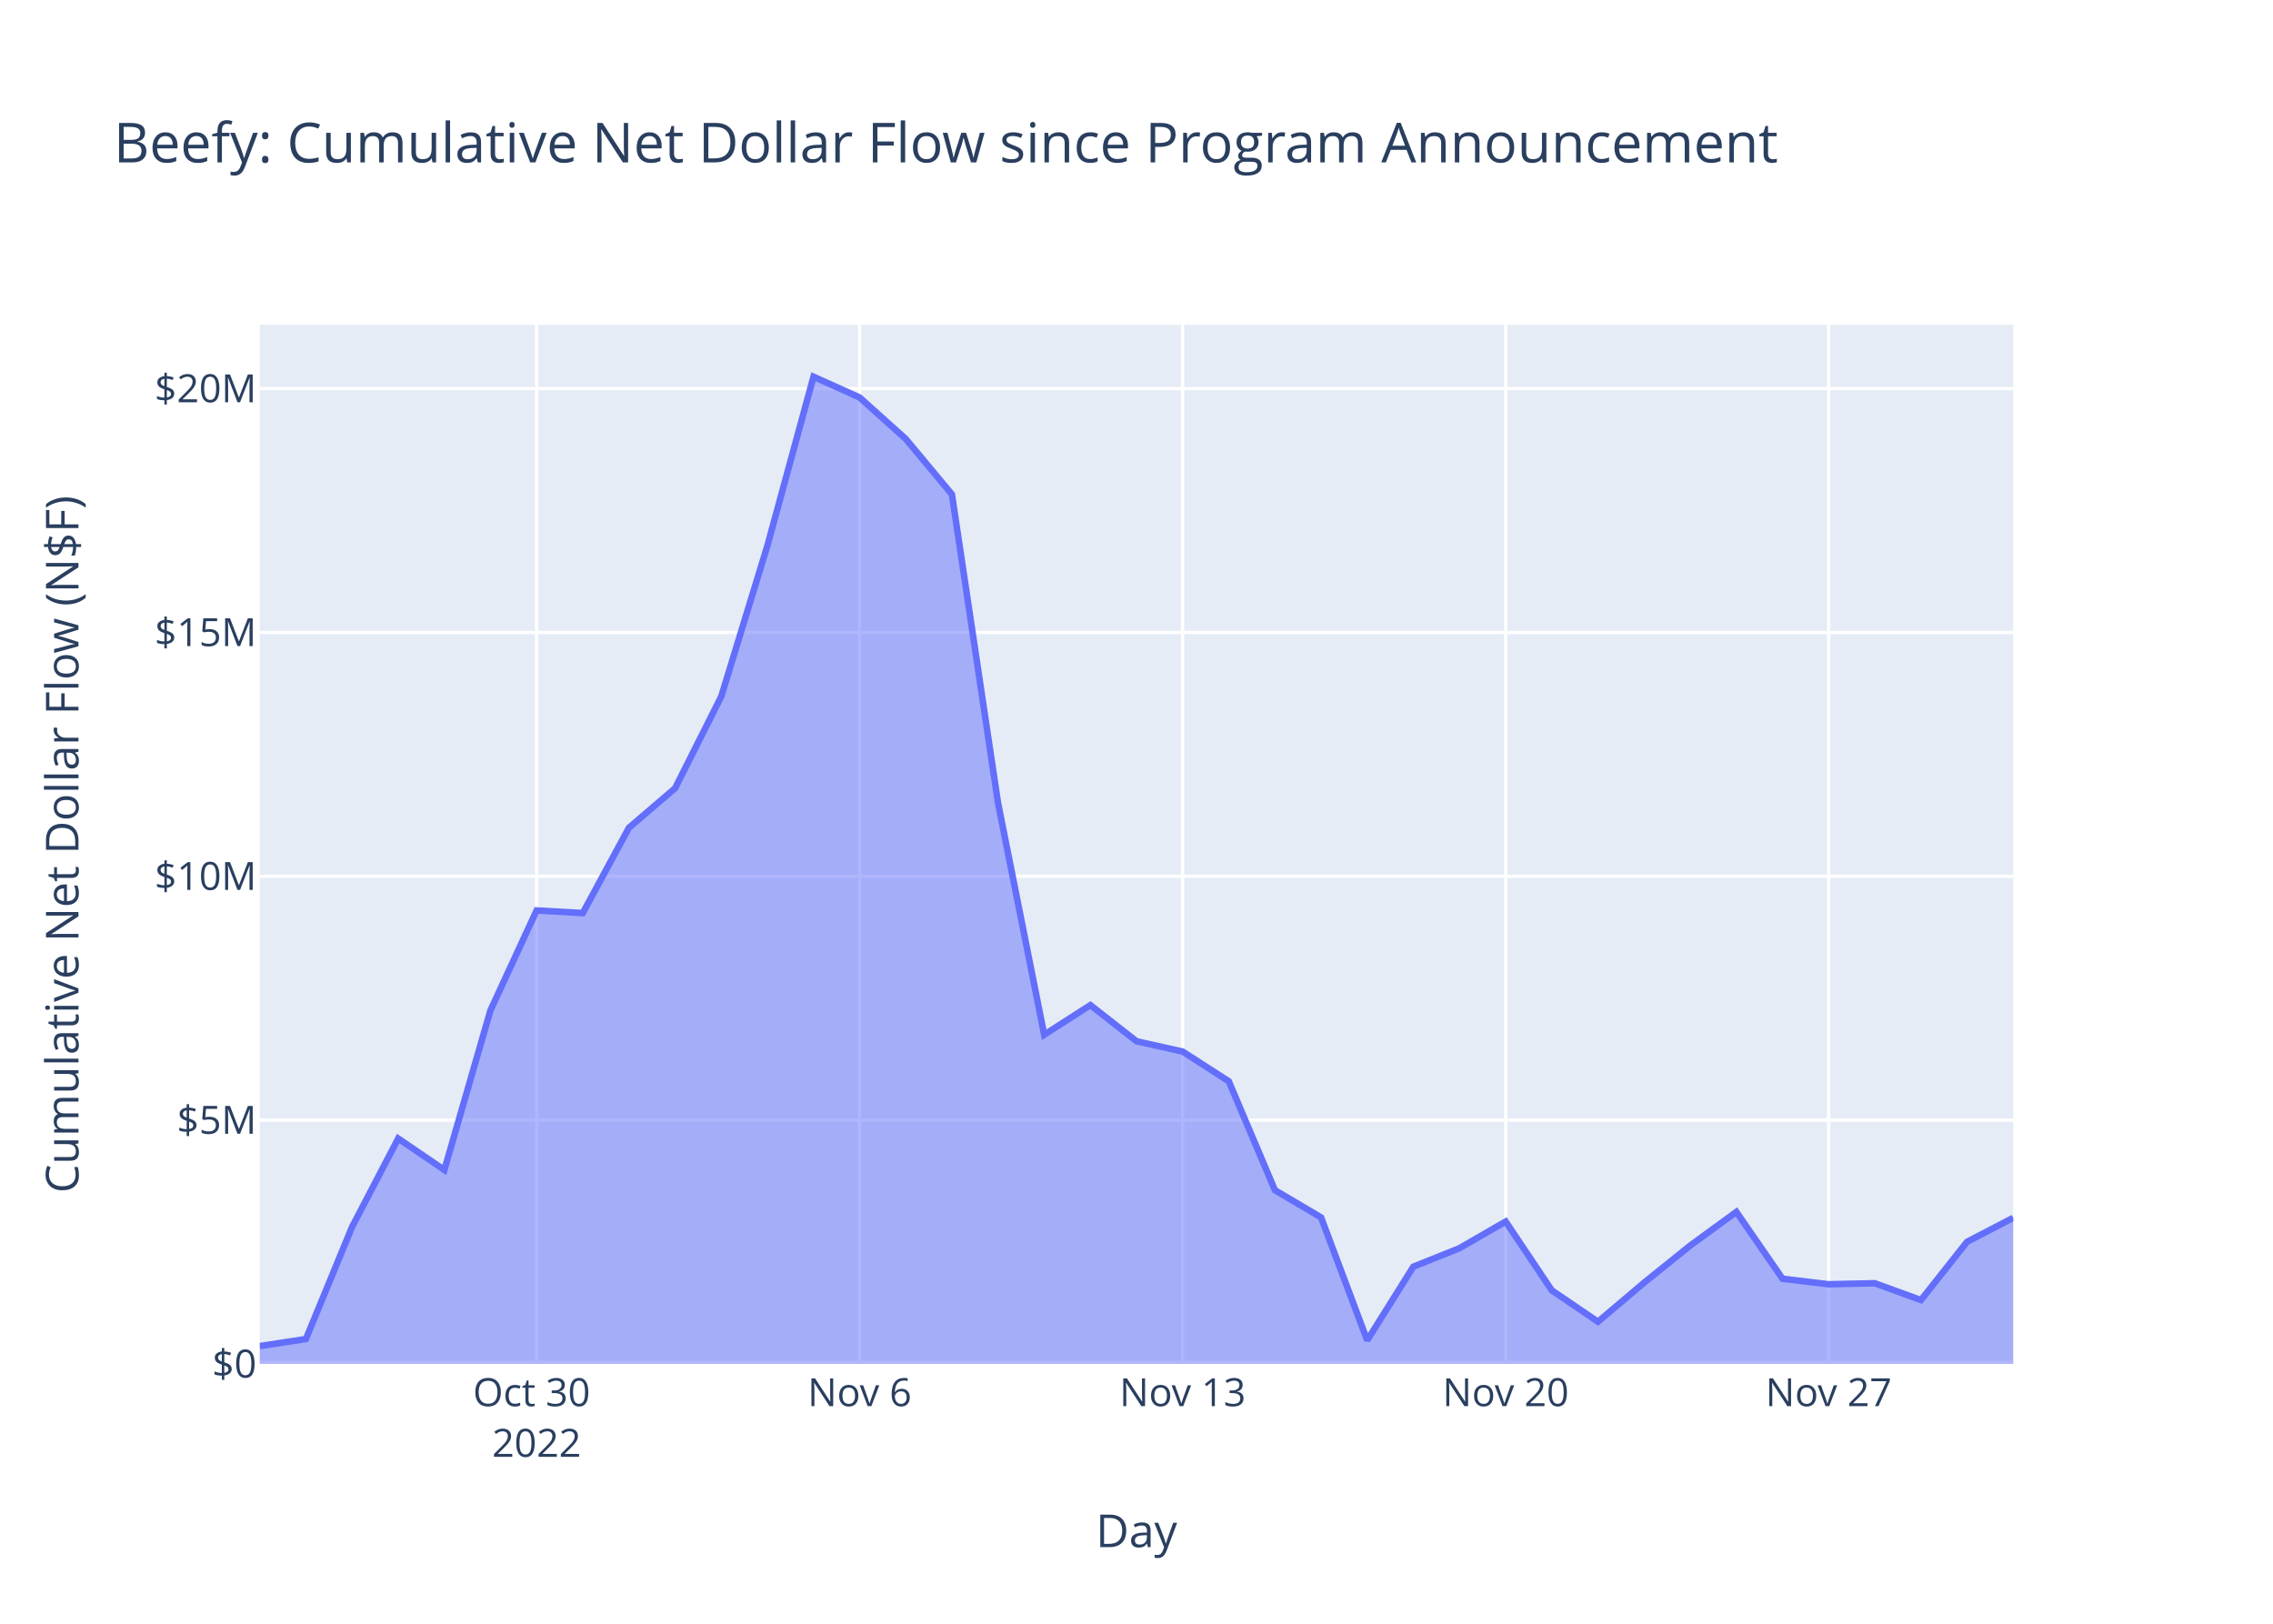
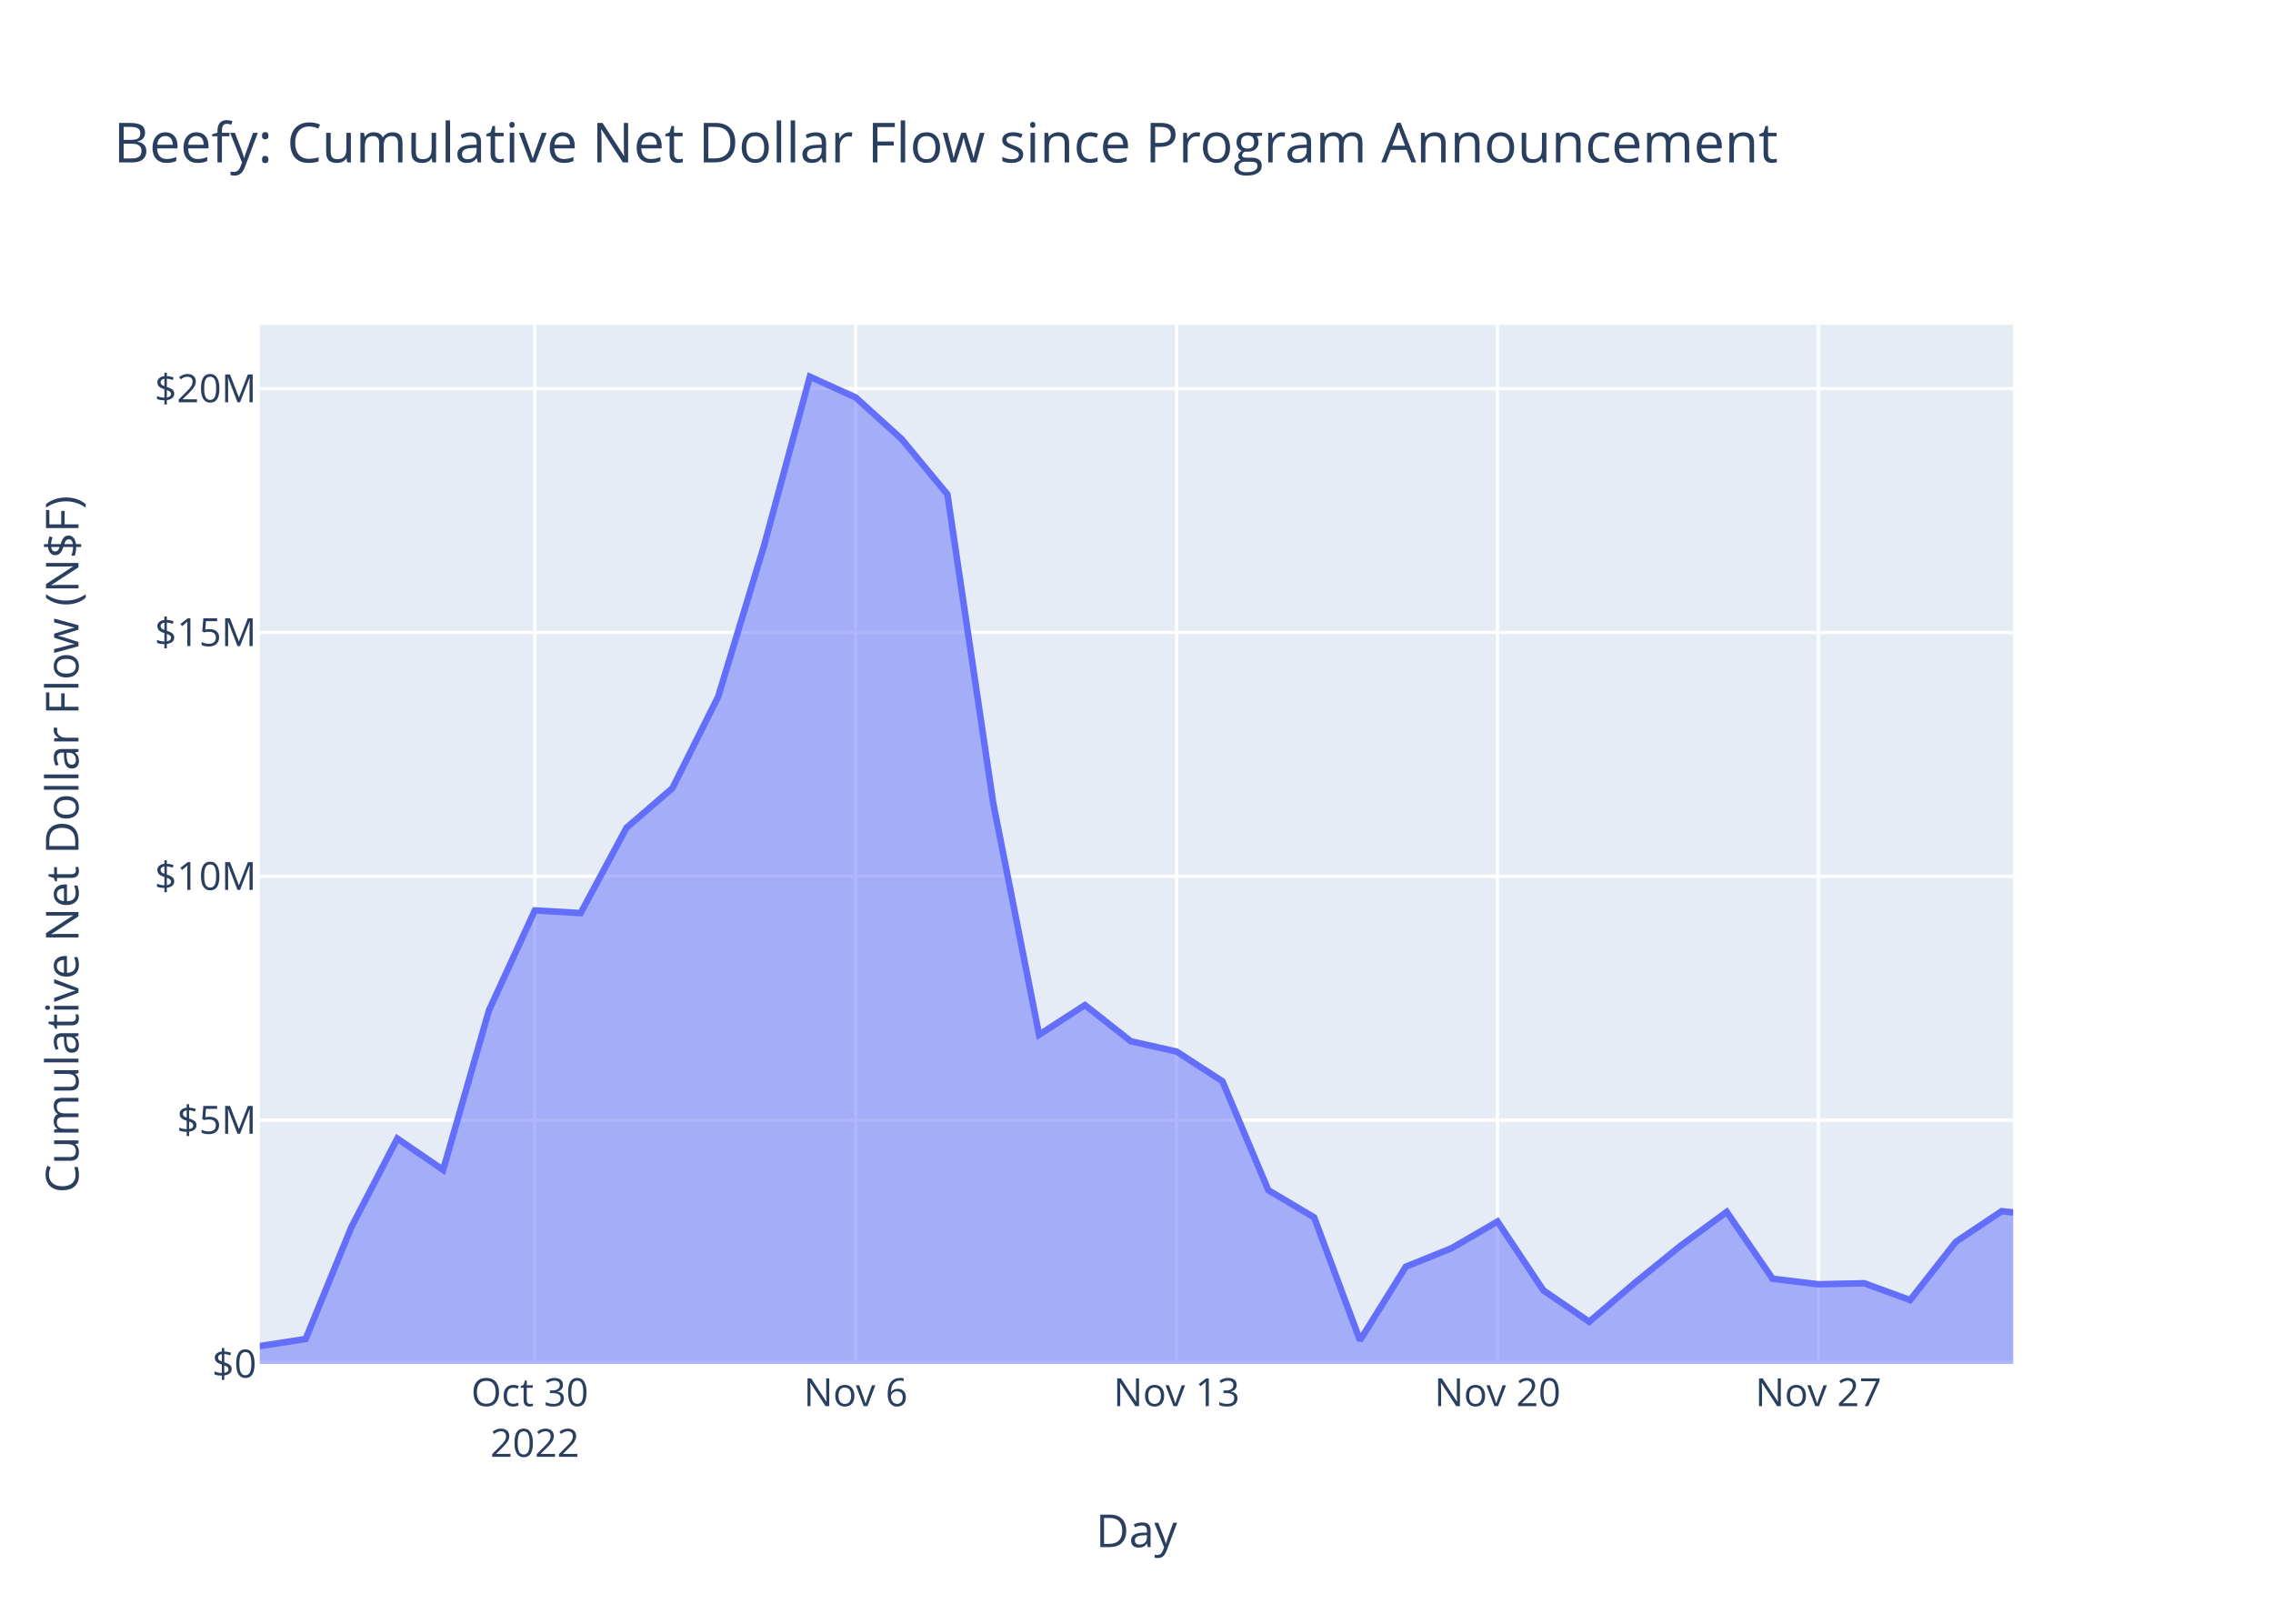
<svg xmlns="http://www.w3.org/2000/svg" class="main-svg" width="700" height="500" style="" viewBox="0 0 700 500">
  <rect x="0" y="0" width="700" height="500" style="fill: rgb(255, 255, 255); fill-opacity: 1;" />
-   <defs id="defs-7ec67e">
+   <defs id="defs-f50feb">
    <g class="clips">
-       <clipPath id="clip7ec67exyplot" class="plotclip">
+       <clipPath id="clipf50febxyplot" class="plotclip">
        <rect width="540" height="320" />
      </clipPath>
-       <clipPath class="axesclip" id="clip7ec67ex">
+       <clipPath class="axesclip" id="clipf50febx">
        <rect x="80" y="0" width="540" height="500" />
      </clipPath>
-       <clipPath class="axesclip" id="clip7ec67ey">
+       <clipPath class="axesclip" id="clipf50feby">
        <rect x="0" y="100" width="700" height="320" />
      </clipPath>
-       <clipPath class="axesclip" id="clip7ec67exy">
+       <clipPath class="axesclip" id="clipf50febxy">
        <rect x="80" y="100" width="540" height="320" />
      </clipPath>
    </g>
    <g class="gradients" />
    <g class="patterns" />
  </defs>
  <g class="bglayer">
    <rect class="bg" x="80" y="100" width="540" height="320" style="fill: rgb(229, 236, 246); fill-opacity: 1; stroke-width: 0;" />
  </g>
  <g class="layer-below">
    <g class="imagelayer" />
    <g class="shapelayer" />
  </g>
  <g class="cartesianlayer">
    <g class="subplot xy">
      <g class="layer-subplot">
        <g class="shapelayer" />
        <g class="imagelayer" />
      </g>
      <g class="minor-gridlayer">
        <g class="x" />
        <g class="y" />
      </g>
      <g class="gridlayer">
        <g class="x">
-           <path class="xgrid crisp" transform="translate(165.26,0)" d="M0,100v320" style="stroke: rgb(255, 255, 255); stroke-opacity: 1; stroke-width: 1px;" />
-           <path class="xgrid crisp" transform="translate(264.74,0)" d="M0,100v320" style="stroke: rgb(255, 255, 255); stroke-opacity: 1; stroke-width: 1px;" />
-           <path class="xgrid crisp" transform="translate(364.21,0)" d="M0,100v320" style="stroke: rgb(255, 255, 255); stroke-opacity: 1; stroke-width: 1px;" />
-           <path class="xgrid crisp" transform="translate(463.69,0)" d="M0,100v320" style="stroke: rgb(255, 255, 255); stroke-opacity: 1; stroke-width: 1px;" />
-           <path class="xgrid crisp" transform="translate(563.16,0)" d="M0,100v320" style="stroke: rgb(255, 255, 255); stroke-opacity: 1; stroke-width: 1px;" />
+           <path class="xgrid crisp" transform="translate(164.71,0)" d="M0,100v320" style="stroke: rgb(255, 255, 255); stroke-opacity: 1; stroke-width: 1px;" />
+           <path class="xgrid crisp" transform="translate(263.53,0)" d="M0,100v320" style="stroke: rgb(255, 255, 255); stroke-opacity: 1; stroke-width: 1px;" />
+           <path class="xgrid crisp" transform="translate(362.35,0)" d="M0,100v320" style="stroke: rgb(255, 255, 255); stroke-opacity: 1; stroke-width: 1px;" />
+           <path class="xgrid crisp" transform="translate(461.18,0)" d="M0,100v320" style="stroke: rgb(255, 255, 255); stroke-opacity: 1; stroke-width: 1px;" />
+           <path class="xgrid crisp" transform="translate(560,0)" d="M0,100v320" style="stroke: rgb(255, 255, 255); stroke-opacity: 1; stroke-width: 1px;" />
        </g>
        <g class="y">
          <path class="ygrid crisp" transform="translate(0,344.92)" d="M80,0h540" style="stroke: rgb(255, 255, 255); stroke-opacity: 1; stroke-width: 1px;" />
          <path class="ygrid crisp" transform="translate(0,269.83)" d="M80,0h540" style="stroke: rgb(255, 255, 255); stroke-opacity: 1; stroke-width: 1px;" />
          <path class="ygrid crisp" transform="translate(0,194.75)" d="M80,0h540" style="stroke: rgb(255, 255, 255); stroke-opacity: 1; stroke-width: 1px;" />
          <path class="ygrid crisp" transform="translate(0,119.66)" d="M80,0h540" style="stroke: rgb(255, 255, 255); stroke-opacity: 1; stroke-width: 1px;" />
        </g>
      </g>
      <g class="zerolinelayer">
        <path class="yzl zl crisp" transform="translate(0,420)" d="M80,0h540" style="stroke: rgb(255, 255, 255); stroke-opacity: 1; stroke-width: 2px;" />
      </g>
      <path class="xlines-below" />
      <path class="ylines-below" />
      <g class="overlines-below" />
      <g class="xaxislayer-below" />
      <g class="yaxislayer-below" />
      <g class="overaxes-below" />
-       <g class="plot" transform="translate(80,100)" clip-path="url(#clip7ec67exyplot)">
+       <g class="plot" transform="translate(80,100)" clip-path="url(#clipf50febxyplot)">
        <g class="scatterlayer mlayer">
-           <g class="trace scatter tracefcae8d" style="stroke-miterlimit: 2;">
+           <g class="trace scatter tracedaebad" style="stroke-miterlimit: 2;">
            <g class="fills">
              <g>
-                 <path class="js-fill" d="M540,320L0,320L0,314.5L14.21,312.32L28.42,277.81L42.63,250.59L56.84,260.25L71.05,211.1L85.26,180.35L99.47,181.16L113.68,154.9L127.9,142.72L142.11,114.49L156.32,68.07L170.53,16L184.74,22.4L198.95,35.17L213.16,52.23L227.37,147.33L241.58,218.63L255.79,209.5L270,220.63L284.21,223.81L298.42,232.96L312.63,266.49L326.84,274.88L341.05,312.72L355.26,290.05L369.48,284.35L383.69,276.15L397.9,297.34L412.11,307L426.32,294.98L440.53,283.54L454.74,273.18L468.95,293.76L483.16,295.46L497.37,295.15L511.58,300.33L525.79,282.38L540,275.01" style="fill: rgb(99, 110, 250); fill-opacity: 0.5; stroke-width: 0;" />
+                 <path class="js-fill" d="M540,320L0,320L0,314.5L14.12,312.32L28.24,277.81L42.35,250.59L56.47,260.25L70.59,211.1L84.71,180.35L98.82,181.16L112.94,154.9L127.06,142.72L141.18,114.49L155.29,68.07L169.41,16L183.53,22.4L197.65,35.17L211.77,52.23L225.88,147.33L240,218.63L254.12,209.5L268.24,220.63L282.35,223.81L296.47,232.96L310.59,266.49L324.71,274.88L338.82,312.72L352.94,290.05L367.06,284.35L381.18,276.15L395.3,297.34L409.41,307L423.53,294.98L437.65,283.54L451.77,273.18L465.88,293.76L480,295.46L494.12,295.15L508.24,300.33L522.35,282.38L536.47,272.95L540,273.35" style="fill: rgb(99, 110, 250); fill-opacity: 0.5; stroke-width: 0;" />
              </g>
            </g>
            <g class="errorbars" />
            <g class="lines">
-               <path class="js-line" d="M0,314.5L14.21,312.32L28.42,277.81L42.63,250.59L56.84,260.25L71.05,211.1L85.26,180.35L99.47,181.16L113.68,154.9L127.9,142.72L142.11,114.49L156.32,68.07L170.53,16L184.74,22.4L198.95,35.17L213.16,52.23L227.37,147.33L241.58,218.63L255.79,209.5L270,220.63L284.21,223.81L298.42,232.96L312.63,266.49L326.84,274.88L341.05,312.72L355.26,290.05L369.48,284.35L383.69,276.15L397.9,297.34L412.11,307L426.32,294.98L440.53,283.54L454.74,273.18L468.95,293.76L483.16,295.46L497.37,295.15L511.58,300.33L525.79,282.38L540,275.01" style="vector-effect: non-scaling-stroke; fill: none; stroke: rgb(99, 110, 250); stroke-opacity: 1; stroke-width: 2px; opacity: 1;" />
+               <path class="js-line" d="M0,314.5L14.12,312.32L28.24,277.81L42.35,250.59L56.47,260.25L70.59,211.1L84.71,180.35L98.82,181.16L112.94,154.9L127.06,142.72L141.18,114.49L155.29,68.07L169.41,16L183.53,22.4L197.65,35.17L211.77,52.23L225.88,147.33L240,218.63L254.12,209.5L268.24,220.63L282.35,223.81L296.47,232.96L310.59,266.49L324.71,274.88L338.82,312.72L352.94,290.05L367.06,284.35L381.18,276.15L395.3,297.34L409.41,307L423.53,294.98L437.65,283.54L451.77,273.18L465.88,293.76L480,295.46L494.12,295.15L508.24,300.33L522.35,282.38L536.47,272.95L540,273.35" style="vector-effect: non-scaling-stroke; fill: none; stroke: rgb(99, 110, 250); stroke-opacity: 1; stroke-width: 2px; opacity: 1;" />
            </g>
            <g class="points" />
            <g class="text" />
          </g>
        </g>
      </g>
      <g class="overplot" />
      <path class="xlines-above crisp" d="M0,0" style="fill: none;" />
      <path class="ylines-above crisp" d="M0,0" style="fill: none;" />
      <g class="overlines-above" />
      <g class="xaxislayer-above">
        <g class="xtick">
-           <text text-anchor="middle" x="0" y="433" transform="translate(165.26,0)" style="font-family: 'Open Sans', verdana, arial, sans-serif; font-size: 12px; fill: rgb(42, 63, 95); fill-opacity: 1; white-space: pre; opacity: 1;">
+           <text text-anchor="middle" x="0" y="433" transform="translate(164.71,0)" style="font-family: 'Open Sans', verdana, arial, sans-serif; font-size: 12px; fill: rgb(42, 63, 95); fill-opacity: 1; white-space: pre; opacity: 1;">
            <tspan class="line" dy="0em" x="0" y="433">Oct 30</tspan>
            <tspan class="line" dy="1.3em" x="0" y="433">2022</tspan>
          </text>
        </g>
        <g class="xtick">
-           <text text-anchor="middle" x="0" y="433" style="font-family: 'Open Sans', verdana, arial, sans-serif; font-size: 12px; fill: rgb(42, 63, 95); fill-opacity: 1; white-space: pre; opacity: 1;" transform="translate(264.74,0)">Nov 6</text>
+           <text text-anchor="middle" x="0" y="433" style="font-family: 'Open Sans', verdana, arial, sans-serif; font-size: 12px; fill: rgb(42, 63, 95); fill-opacity: 1; white-space: pre; opacity: 1;" transform="translate(263.53,0)">Nov 6</text>
        </g>
        <g class="xtick">
-           <text text-anchor="middle" x="0" y="433" style="font-family: 'Open Sans', verdana, arial, sans-serif; font-size: 12px; fill: rgb(42, 63, 95); fill-opacity: 1; white-space: pre; opacity: 1;" transform="translate(364.21,0)">Nov 13</text>
+           <text text-anchor="middle" x="0" y="433" style="font-family: 'Open Sans', verdana, arial, sans-serif; font-size: 12px; fill: rgb(42, 63, 95); fill-opacity: 1; white-space: pre; opacity: 1;" transform="translate(362.35,0)">Nov 13</text>
        </g>
        <g class="xtick">
-           <text text-anchor="middle" x="0" y="433" style="font-family: 'Open Sans', verdana, arial, sans-serif; font-size: 12px; fill: rgb(42, 63, 95); fill-opacity: 1; white-space: pre; opacity: 1;" transform="translate(463.69,0)">Nov 20</text>
+           <text text-anchor="middle" x="0" y="433" style="font-family: 'Open Sans', verdana, arial, sans-serif; font-size: 12px; fill: rgb(42, 63, 95); fill-opacity: 1; white-space: pre; opacity: 1;" transform="translate(461.18,0)">Nov 20</text>
        </g>
        <g class="xtick">
-           <text text-anchor="middle" x="0" y="433" style="font-family: 'Open Sans', verdana, arial, sans-serif; font-size: 12px; fill: rgb(42, 63, 95); fill-opacity: 1; white-space: pre; opacity: 1;" transform="translate(563.16,0)">Nov 27</text>
+           <text text-anchor="middle" x="0" y="433" style="font-family: 'Open Sans', verdana, arial, sans-serif; font-size: 12px; fill: rgb(42, 63, 95); fill-opacity: 1; white-space: pre; opacity: 1;" transform="translate(560,0)">Nov 27</text>
        </g>
      </g>
      <g class="yaxislayer-above">
        <g class="ytick">
          <text text-anchor="end" x="79" y="4.2" transform="translate(0,420)" style="font-family: 'Open Sans', verdana, arial, sans-serif; font-size: 12px; fill: rgb(42, 63, 95); fill-opacity: 1; white-space: pre; opacity: 1;">$0</text>
        </g>
        <g class="ytick">
          <text text-anchor="end" x="79" y="4.2" style="font-family: 'Open Sans', verdana, arial, sans-serif; font-size: 12px; fill: rgb(42, 63, 95); fill-opacity: 1; white-space: pre; opacity: 1;" transform="translate(0,344.92)">$5M</text>
        </g>
        <g class="ytick">
          <text text-anchor="end" x="79" y="4.2" style="font-family: 'Open Sans', verdana, arial, sans-serif; font-size: 12px; fill: rgb(42, 63, 95); fill-opacity: 1; white-space: pre; opacity: 1;" transform="translate(0,269.83)">$10M</text>
        </g>
        <g class="ytick">
          <text text-anchor="end" x="79" y="4.2" style="font-family: 'Open Sans', verdana, arial, sans-serif; font-size: 12px; fill: rgb(42, 63, 95); fill-opacity: 1; white-space: pre; opacity: 1;" transform="translate(0,194.75)">$15M</text>
        </g>
        <g class="ytick">
          <text text-anchor="end" x="79" y="4.2" style="font-family: 'Open Sans', verdana, arial, sans-serif; font-size: 12px; fill: rgb(42, 63, 95); fill-opacity: 1; white-space: pre; opacity: 1;" transform="translate(0,119.66)">$20M</text>
        </g>
      </g>
      <g class="overaxes-above" />
    </g>
  </g>
  <g class="polarlayer" />
  <g class="smithlayer" />
  <g class="ternarylayer" />
  <g class="geolayer" />
  <g class="funnelarealayer" />
  <g class="pielayer" />
  <g class="iciclelayer" />
  <g class="treemaplayer" />
  <g class="sunburstlayer" />
  <g class="glimages" />
-   <defs id="topdefs-7ec67e">
+   <defs id="topdefs-f50feb">
    <g class="clips" />
  </defs>
  <g class="layer-above">
    <g class="imagelayer" />
    <g class="shapelayer" />
  </g>
  <g class="infolayer">
    <g class="g-gtitle">
      <text class="gtitle" x="35" y="50" text-anchor="start" dy="0em" style="font-family: 'Open Sans', verdana, arial, sans-serif; font-size: 17px; fill: rgb(42, 63, 95); opacity: 1; font-weight: normal; white-space: pre;">Beefy: Cumulative Net Dollar Flow since Program Announcement</text>
    </g>
    <g class="g-xtitle">
      <text class="xtitle" x="350" y="476.409" text-anchor="middle" style="font-family: 'Open Sans', verdana, arial, sans-serif; font-size: 14px; fill: rgb(42, 63, 95); opacity: 1; font-weight: normal; white-space: pre;">Day</text>
    </g>
    <g class="g-ytitle">
      <text class="ytitle" transform="rotate(-90,24.16875,260)" x="24.169" y="260" text-anchor="middle" style="font-family: 'Open Sans', verdana, arial, sans-serif; font-size: 14px; fill: rgb(42, 63, 95); opacity: 1; font-weight: normal; white-space: pre;">Cumulative Net Dollar Flow (N$F)</text>
    </g>
  </g>
</svg>
